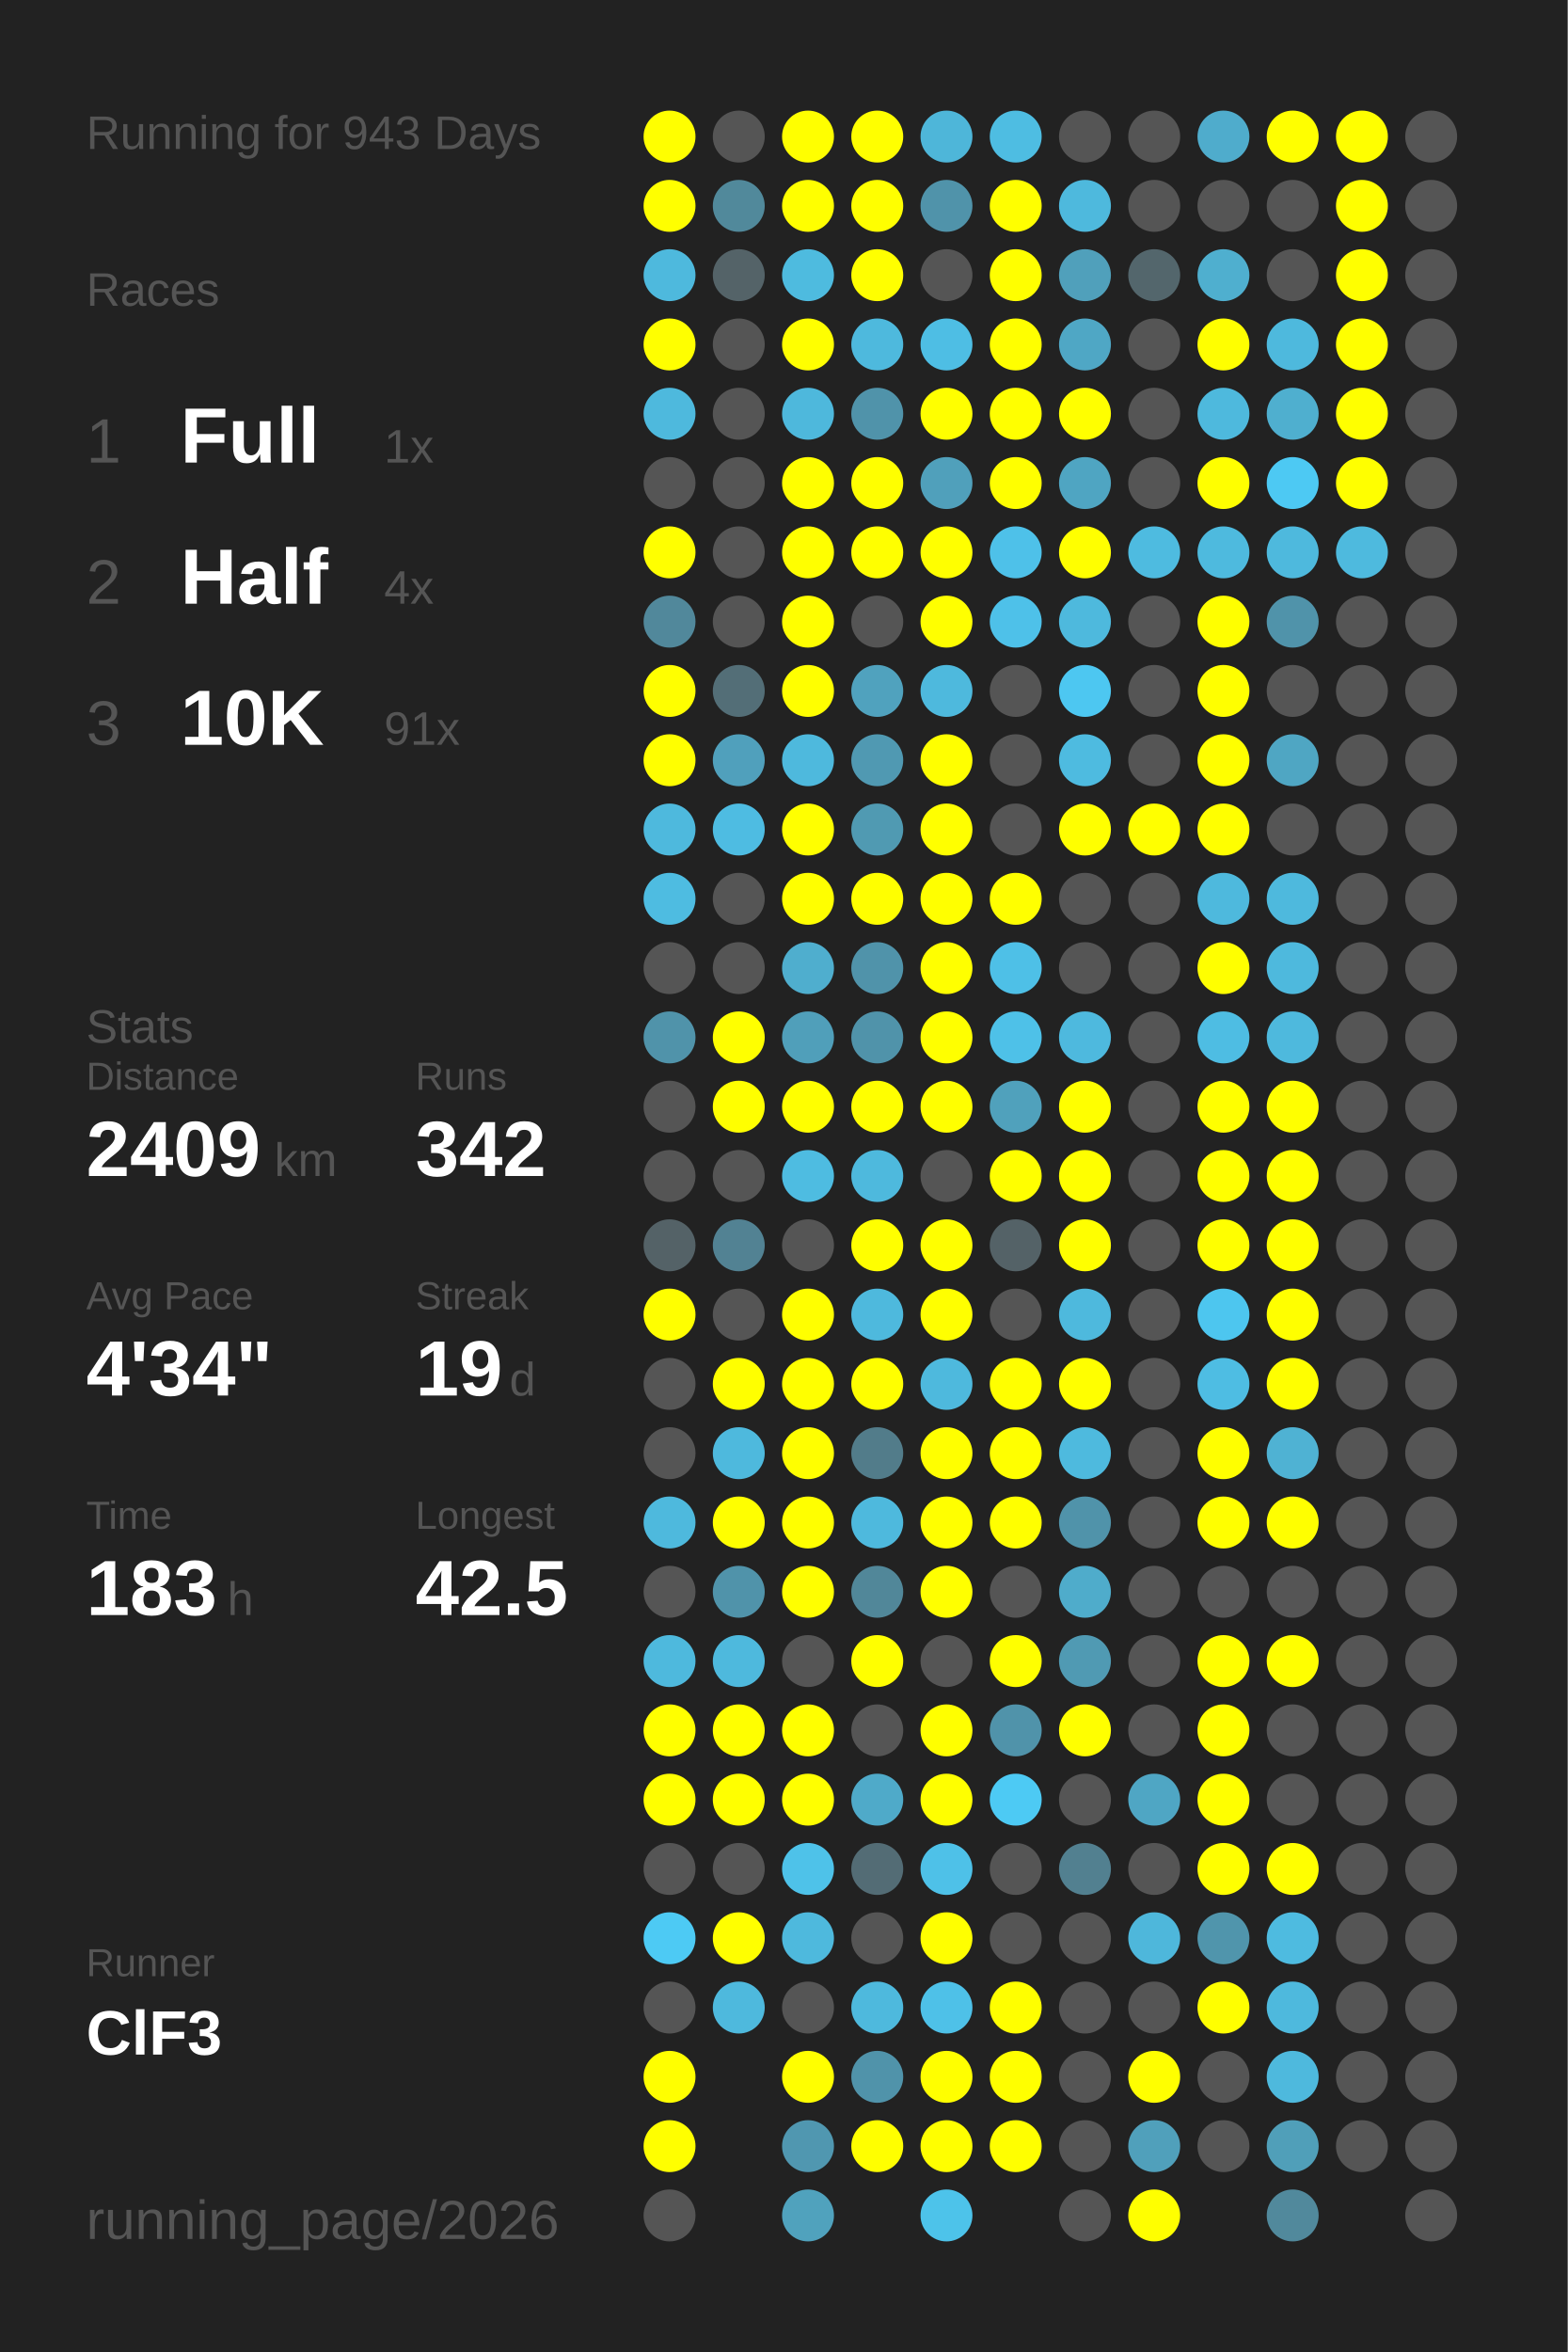
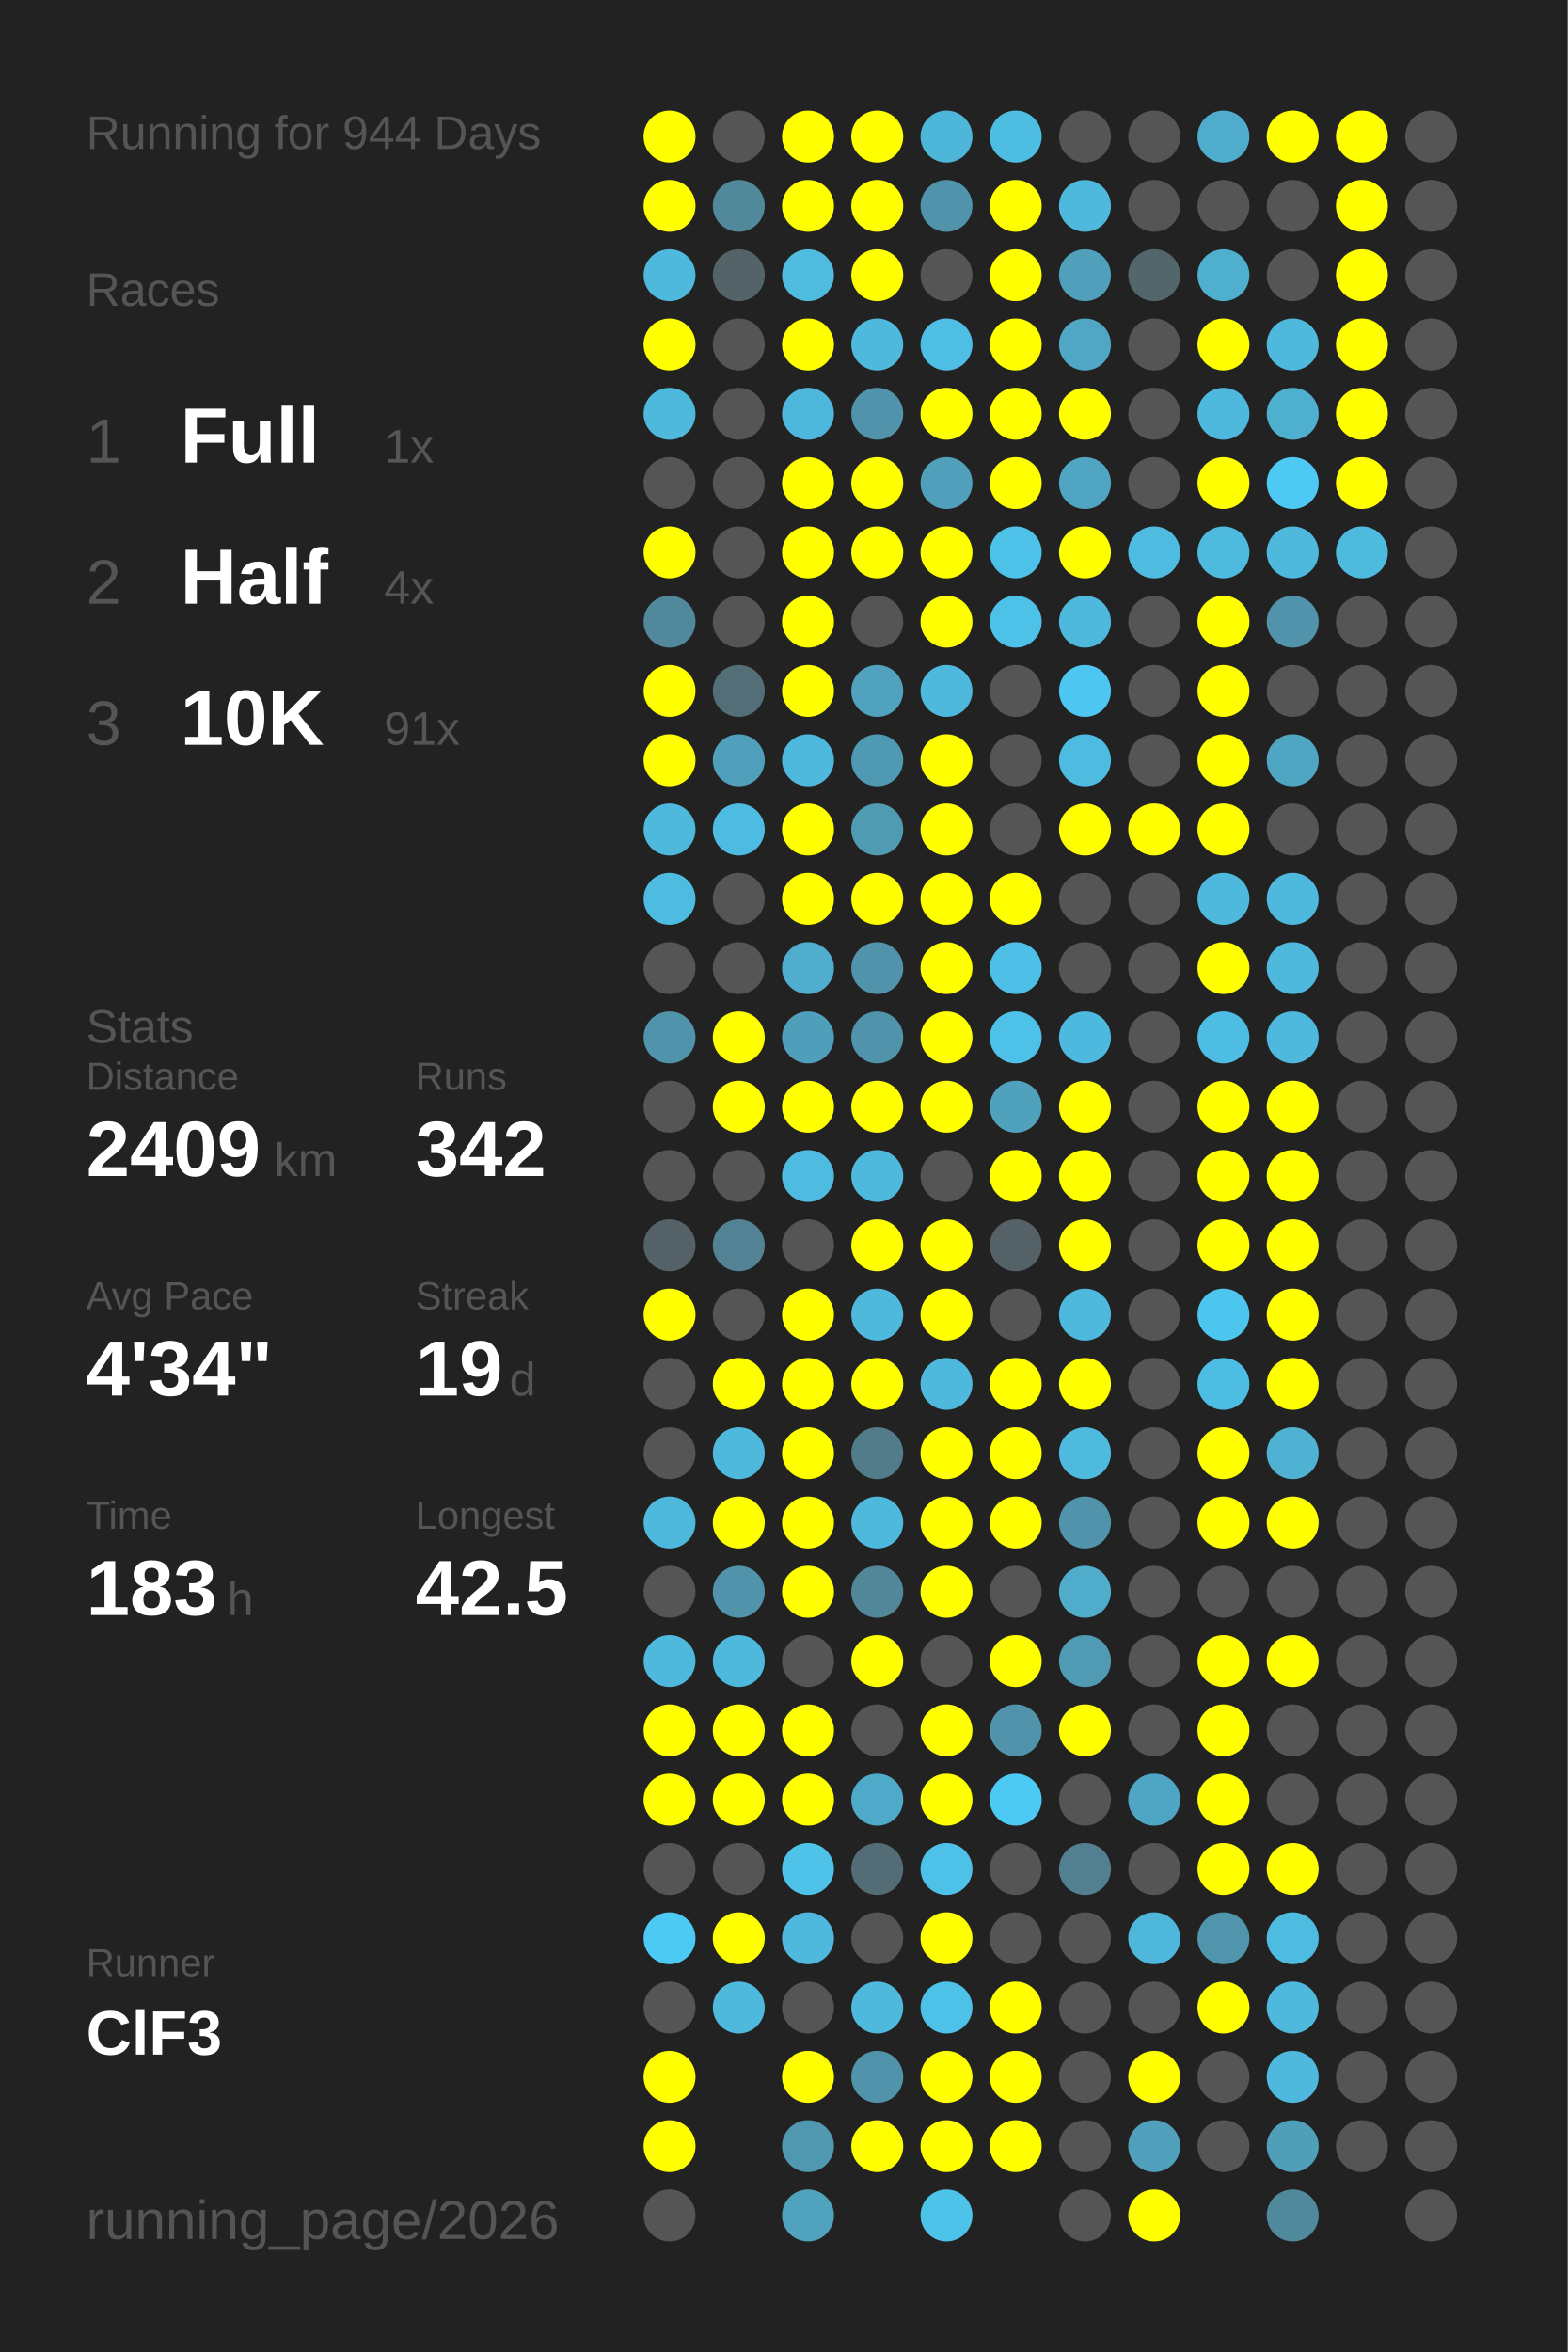
<svg xmlns="http://www.w3.org/2000/svg" baseProfile="full" height="300mm" version="1.1" viewBox="0,0,200,300" width="200mm">
  <defs />
  <rect fill="#222222" height="300" width="200" x="0" y="0" />
-   <text fill="#555555" style="font-size:6px; font-family:Arial;" x="11" y="19">Running for 943 Days</text>
+   <text fill="#555555" style="font-size:6px; font-family:Arial;" x="11" y="19">Running for 944 Days</text>
  <text fill="#555555" style="font-size:6px; font-family:Arial;" x="11" y="39">Races</text>
  <text fill="#555555" style="font-size:8px; font-family:Arial;" x="11" y="59">1</text>
  <text fill="#FFFFFF" style="font-size:10px; font-family:Arial; font-weight:bold;" x="23" y="59">Full</text>
  <text fill="#555555" style="font-size:6px; font-family:Arial;" x="49" y="59">1x</text>
  <text fill="#555555" style="font-size:8px; font-family:Arial;" x="11" y="77">2</text>
  <text fill="#FFFFFF" style="font-size:10px; font-family:Arial; font-weight:bold;" x="23" y="77">Half</text>
  <text fill="#555555" style="font-size:6px; font-family:Arial;" x="49" y="77">4x</text>
  <text fill="#555555" style="font-size:8px; font-family:Arial;" x="11" y="95">3</text>
  <text fill="#FFFFFF" style="font-size:10px; font-family:Arial; font-weight:bold;" x="23" y="95">10K</text>
  <text fill="#555555" style="font-size:6px; font-family:Arial;" x="49" y="95">91x</text>
  <text fill="#555555" style="font-size:6px; font-family:Arial;" x="11" y="133">Stats</text>
  <text fill="#555555" style="font-size:5px; font-family:Arial;" x="11" y="139">Distance</text>
  <text fill="#FFFFFF" style="font-size:10px; font-family:Arial; font-weight:bold;" x="11" y="150">2409</text>
  <text fill="#555555" style="font-size:6px; font-family:Arial;" x="35" y="150">km</text>
  <text fill="#555555" style="font-size:5px; font-family:Arial;" x="53" y="139">Runs</text>
  <text fill="#FFFFFF" style="font-size:10px; font-family:Arial; font-weight:bold;" x="53" y="150">342</text>
  <text fill="#555555" style="font-size:5px; font-family:Arial;" x="11" y="167">Avg Pace</text>
  <text fill="#FFFFFF" style="font-size:10px; font-family:Arial; font-weight:bold;" x="11" y="178">4'34"</text>
  <text fill="#555555" style="font-size:5px; font-family:Arial;" x="53" y="167">Streak</text>
  <text fill="#FFFFFF" style="font-size:10px; font-family:Arial; font-weight:bold;" x="53" y="178">19</text>
  <text fill="#555555" style="font-size:6px; font-family:Arial;" x="65" y="178">d</text>
  <text fill="#555555" style="font-size:5px; font-family:Arial;" x="11" y="195">Time</text>
  <text fill="#FFFFFF" style="font-size:10px; font-family:Arial; font-weight:bold;" x="11" y="206">183</text>
  <text fill="#555555" style="font-size:6px; font-family:Arial;" x="29" y="206">h</text>
  <text fill="#555555" style="font-size:5px; font-family:Arial;" x="53" y="195">Longest</text>
  <text fill="#FFFFFF" style="font-size:10px; font-family:Arial; font-weight:bold;" x="53" y="206">42.5</text>
  <text fill="#555555" style="font-size:5px; font-family:Arial;" x="11" y="252.065">Runner</text>
  <text fill="#FFFFFF" style="font-size:8px; font-family:Arial; font-weight:bold;" x="11" y="262.065">ClF3</text>
  <text fill="#555555" style="font-size:7px; font-family:Arial;" x="11" y="285.581">running_page/2026</text>
  <circle cx="85.417" cy="17.419" fill="#FFFF00" r="3.312" />
  <circle cx="85.417" cy="26.258" fill="#FFFF00" r="3.312" />
  <circle cx="85.417" cy="35.097" fill="#4eb9dd" r="3.312" />
  <circle cx="85.417" cy="43.935" fill="#FFFF00" r="3.312" />
  <circle cx="85.417" cy="52.774" fill="#4eb9dd" r="3.312" />
  <circle cx="85.417" cy="61.613" fill="#555555" r="3.312" />
  <circle cx="85.417" cy="70.452" fill="#FFFF00" r="3.312" />
  <circle cx="85.417" cy="79.29" fill="#51889b" r="3.312" />
  <circle cx="85.417" cy="88.129" fill="#FFFF00" r="3.312" />
  <circle cx="85.417" cy="96.968" fill="#FFFF00" r="3.312" />
  <circle cx="85.417" cy="105.806" fill="#4eb9dd" r="3.312" />
  <circle cx="85.417" cy="114.645" fill="#4ebce1" r="3.312" />
  <circle cx="85.417" cy="123.484" fill="#555555" r="3.312" />
  <circle cx="85.417" cy="132.323" fill="#5093aa" r="3.312" />
  <circle cx="85.417" cy="141.161" fill="#555555" r="3.312" />
  <circle cx="85.417" cy="150" fill="#555555" r="3.312" />
  <circle cx="85.417" cy="158.839" fill="#546267" r="3.312" />
  <circle cx="85.417" cy="167.677" fill="#FFFF00" r="3.312" />
  <circle cx="85.417" cy="176.516" fill="#555555" r="3.312" />
  <circle cx="85.417" cy="185.355" fill="#555555" r="3.312" />
  <circle cx="85.417" cy="194.194" fill="#4eb9dd" r="3.312" />
  <circle cx="85.417" cy="203.032" fill="#555555" r="3.312" />
  <circle cx="85.417" cy="211.871" fill="#4eb9dd" r="3.312" />
  <circle cx="85.417" cy="220.71" fill="#FFFF00" r="3.312" />
  <circle cx="85.417" cy="229.548" fill="#FFFF00" r="3.312" />
  <circle cx="85.417" cy="238.387" fill="#555555" r="3.312" />
  <circle cx="85.417" cy="247.226" fill="#4dcaf4" r="3.312" />
  <circle cx="85.417" cy="256.065" fill="#555555" r="3.312" />
  <circle cx="85.417" cy="264.903" fill="#FFFF00" r="3.312" />
  <circle cx="85.417" cy="273.742" fill="#FFFF00" r="3.312" />
  <circle cx="85.417" cy="282.581" fill="#555555" r="3.312" />
  <circle cx="94.25" cy="17.419" fill="#555555" r="3.312" />
  <circle cx="94.25" cy="26.258" fill="#51899b" r="3.312" />
  <circle cx="94.25" cy="35.097" fill="#546368" r="3.312" />
  <circle cx="94.25" cy="43.935" fill="#555555" r="3.312" />
  <circle cx="94.25" cy="52.774" fill="#555555" r="3.312" />
  <circle cx="94.25" cy="61.613" fill="#555555" r="3.312" />
  <circle cx="94.25" cy="70.452" fill="#555555" r="3.312" />
  <circle cx="94.25" cy="79.29" fill="#555555" r="3.312" />
  <circle cx="94.25" cy="88.129" fill="#536e77" r="3.312" />
  <circle cx="94.25" cy="96.968" fill="#50a0bc" r="3.312" />
  <circle cx="94.25" cy="105.806" fill="#4ebce2" r="3.312" />
  <circle cx="94.25" cy="114.645" fill="#555555" r="3.312" />
  <circle cx="94.25" cy="123.484" fill="#555555" r="3.312" />
  <circle cx="94.25" cy="132.323" fill="#FFFF00" r="3.312" />
  <circle cx="94.25" cy="141.161" fill="#FFFF00" r="3.312" />
  <circle cx="94.25" cy="150" fill="#555555" r="3.312" />
  <circle cx="94.25" cy="158.839" fill="#528293" r="3.312" />
  <circle cx="94.25" cy="167.677" fill="#555555" r="3.312" />
  <circle cx="94.25" cy="176.516" fill="#FFFF00" r="3.312" />
  <circle cx="94.25" cy="185.355" fill="#4eb9dd" r="3.312" />
  <circle cx="94.25" cy="194.194" fill="#FFFF00" r="3.312" />
  <circle cx="94.25" cy="203.032" fill="#5093aa" r="3.312" />
  <circle cx="94.25" cy="211.871" fill="#4eb9dd" r="3.312" />
  <circle cx="94.25" cy="220.71" fill="#FFFF00" r="3.312" />
  <circle cx="94.25" cy="229.548" fill="#FFFF00" r="3.312" />
  <circle cx="94.25" cy="238.387" fill="#555555" r="3.312" />
  <circle cx="94.25" cy="247.226" fill="#FFFF00" r="3.312" />
  <circle cx="94.25" cy="256.065" fill="#4eb9dd" r="3.312" />
  <circle cx="103.083" cy="17.419" fill="#FFFF00" r="3.312" />
  <circle cx="103.083" cy="26.258" fill="#FFFF00" r="3.312" />
  <circle cx="103.083" cy="35.097" fill="#4ebbdf" r="3.312" />
  <circle cx="103.083" cy="43.935" fill="#FFFF00" r="3.312" />
  <circle cx="103.083" cy="52.774" fill="#4eb8dc" r="3.312" />
  <circle cx="103.083" cy="61.613" fill="#FFFF00" r="3.312" />
  <circle cx="103.083" cy="70.452" fill="#FFFF00" r="3.312" />
  <circle cx="103.083" cy="79.29" fill="#FFFF00" r="3.312" />
  <circle cx="103.083" cy="88.129" fill="#FFFF00" r="3.312" />
  <circle cx="103.083" cy="96.968" fill="#4eb9dd" r="3.312" />
  <circle cx="103.083" cy="105.806" fill="#FFFF00" r="3.312" />
  <circle cx="103.083" cy="114.645" fill="#FFFF00" r="3.312" />
  <circle cx="103.083" cy="123.484" fill="#4faece" r="3.312" />
  <circle cx="103.083" cy="132.323" fill="#509fba" r="3.312" />
  <circle cx="103.083" cy="141.161" fill="#FFFF00" r="3.312" />
  <circle cx="103.083" cy="150" fill="#4ebce1" r="3.312" />
  <circle cx="103.083" cy="158.839" fill="#555555" r="3.312" />
  <circle cx="103.083" cy="167.677" fill="#FFFF00" r="3.312" />
  <circle cx="103.083" cy="176.516" fill="#FFFF00" r="3.312" />
  <circle cx="103.083" cy="185.355" fill="#FFFF00" r="3.312" />
  <circle cx="103.083" cy="194.194" fill="#FFFF00" r="3.312" />
  <circle cx="103.083" cy="203.032" fill="#FFFF00" r="3.312" />
  <circle cx="103.083" cy="211.871" fill="#555555" r="3.312" />
  <circle cx="103.083" cy="220.71" fill="#FFFF00" r="3.312" />
  <circle cx="103.083" cy="229.548" fill="#FFFF00" r="3.312" />
  <circle cx="103.083" cy="238.387" fill="#4ec2e9" r="3.312" />
  <circle cx="103.083" cy="247.226" fill="#4eb9dd" r="3.312" />
  <circle cx="103.083" cy="256.065" fill="#555555" r="3.312" />
  <circle cx="103.083" cy="264.903" fill="#FFFF00" r="3.312" />
  <circle cx="103.083" cy="273.742" fill="#5097b0" r="3.312" />
  <circle cx="103.083" cy="282.581" fill="#50a2bd" r="3.312" />
  <circle cx="111.917" cy="17.419" fill="#FFFF00" r="3.312" />
  <circle cx="111.917" cy="26.258" fill="#FFFF00" r="3.312" />
  <circle cx="111.917" cy="35.097" fill="#FFFF00" r="3.312" />
  <circle cx="111.917" cy="43.935" fill="#4eb9dd" r="3.312" />
  <circle cx="111.917" cy="52.774" fill="#5093aa" r="3.312" />
  <circle cx="111.917" cy="61.613" fill="#FFFF00" r="3.312" />
  <circle cx="111.917" cy="70.452" fill="#FFFF00" r="3.312" />
  <circle cx="111.917" cy="79.29" fill="#555555" r="3.312" />
  <circle cx="111.917" cy="88.129" fill="#50a2be" r="3.312" />
  <circle cx="111.917" cy="96.968" fill="#5099b2" r="3.312" />
  <circle cx="111.917" cy="105.806" fill="#509ab2" r="3.312" />
  <circle cx="111.917" cy="114.645" fill="#FFFF00" r="3.312" />
  <circle cx="111.917" cy="123.484" fill="#5093aa" r="3.312" />
  <circle cx="111.917" cy="132.323" fill="#5093aa" r="3.312" />
  <circle cx="111.917" cy="141.161" fill="#FFFF00" r="3.312" />
  <circle cx="111.917" cy="150" fill="#4eb9dd" r="3.312" />
  <circle cx="111.917" cy="158.839" fill="#FFFF00" r="3.312" />
  <circle cx="111.917" cy="167.677" fill="#4eb9dd" r="3.312" />
  <circle cx="111.917" cy="176.516" fill="#FFFF00" r="3.312" />
  <circle cx="111.917" cy="185.355" fill="#527c8a" r="3.312" />
  <circle cx="111.917" cy="194.194" fill="#4eb9dd" r="3.312" />
  <circle cx="111.917" cy="203.032" fill="#518799" r="3.312" />
  <circle cx="111.917" cy="211.871" fill="#FFFF00" r="3.312" />
  <circle cx="111.917" cy="220.71" fill="#555555" r="3.312" />
  <circle cx="111.917" cy="229.548" fill="#4faac9" r="3.312" />
  <circle cx="111.917" cy="238.387" fill="#536c75" r="3.312" />
  <circle cx="111.917" cy="247.226" fill="#555555" r="3.312" />
  <circle cx="111.917" cy="256.065" fill="#4eb9dd" r="3.312" />
  <circle cx="111.917" cy="264.903" fill="#5093aa" r="3.312" />
  <circle cx="111.917" cy="273.742" fill="#FFFF00" r="3.312" />
  <circle cx="120.75" cy="17.419" fill="#4eb6d9" r="3.312" />
  <circle cx="120.75" cy="26.258" fill="#5093aa" r="3.312" />
  <circle cx="120.75" cy="35.097" fill="#555555" r="3.312" />
  <circle cx="120.75" cy="43.935" fill="#4ebee4" r="3.312" />
  <circle cx="120.75" cy="52.774" fill="#FFFF00" r="3.312" />
  <circle cx="120.75" cy="61.613" fill="#50a0bb" r="3.312" />
  <circle cx="120.75" cy="70.452" fill="#FFFF00" r="3.312" />
  <circle cx="120.75" cy="79.29" fill="#FFFF00" r="3.312" />
  <circle cx="120.75" cy="88.129" fill="#4eb9dd" r="3.312" />
  <circle cx="120.75" cy="96.968" fill="#FFFF00" r="3.312" />
  <circle cx="120.75" cy="105.806" fill="#FFFF00" r="3.312" />
  <circle cx="120.75" cy="114.645" fill="#FFFF00" r="3.312" />
  <circle cx="120.75" cy="123.484" fill="#FFFF00" r="3.312" />
  <circle cx="120.75" cy="132.323" fill="#FFFF00" r="3.312" />
  <circle cx="120.75" cy="141.161" fill="#FFFF00" r="3.312" />
  <circle cx="120.75" cy="150" fill="#555555" r="3.312" />
  <circle cx="120.75" cy="158.839" fill="#FFFF00" r="3.312" />
  <circle cx="120.75" cy="167.677" fill="#FFFF00" r="3.312" />
  <circle cx="120.75" cy="176.516" fill="#4eb9dd" r="3.312" />
  <circle cx="120.75" cy="185.355" fill="#FFFF00" r="3.312" />
  <circle cx="120.75" cy="194.194" fill="#FFFF00" r="3.312" />
  <circle cx="120.75" cy="203.032" fill="#FFFF00" r="3.312" />
  <circle cx="120.75" cy="211.871" fill="#555555" r="3.312" />
  <circle cx="120.75" cy="220.71" fill="#FFFF00" r="3.312" />
  <circle cx="120.75" cy="229.548" fill="#FFFF00" r="3.312" />
  <circle cx="120.75" cy="238.387" fill="#4ec1e8" r="3.312" />
  <circle cx="120.75" cy="247.226" fill="#FFFF00" r="3.312" />
  <circle cx="120.75" cy="256.065" fill="#4ec1e8" r="3.312" />
  <circle cx="120.75" cy="264.903" fill="#FFFF00" r="3.312" />
  <circle cx="120.75" cy="273.742" fill="#FFFF00" r="3.312" />
  <circle cx="120.75" cy="282.581" fill="#4dc3ea" r="3.312" />
  <circle cx="129.583" cy="17.419" fill="#4ebde2" r="3.312" />
  <circle cx="129.583" cy="26.258" fill="#FFFF00" r="3.312" />
  <circle cx="129.583" cy="35.097" fill="#FFFF00" r="3.312" />
  <circle cx="129.583" cy="43.935" fill="#FFFF00" r="3.312" />
  <circle cx="129.583" cy="52.774" fill="#FFFF00" r="3.312" />
  <circle cx="129.583" cy="61.613" fill="#FFFF00" r="3.312" />
  <circle cx="129.583" cy="70.452" fill="#4ec1e9" r="3.312" />
  <circle cx="129.583" cy="79.29" fill="#4ec1e9" r="3.312" />
  <circle cx="129.583" cy="88.129" fill="#555555" r="3.312" />
  <circle cx="129.583" cy="96.968" fill="#555555" r="3.312" />
  <circle cx="129.583" cy="105.806" fill="#555555" r="3.312" />
  <circle cx="129.583" cy="114.645" fill="#FFFF00" r="3.312" />
  <circle cx="129.583" cy="123.484" fill="#4ec0e7" r="3.312" />
  <circle cx="129.583" cy="132.323" fill="#4ec1e8" r="3.312" />
  <circle cx="129.583" cy="141.161" fill="#50a1bc" r="3.312" />
  <circle cx="129.583" cy="150" fill="#FFFF00" r="3.312" />
  <circle cx="129.583" cy="158.839" fill="#546267" r="3.312" />
  <circle cx="129.583" cy="167.677" fill="#555555" r="3.312" />
  <circle cx="129.583" cy="176.516" fill="#FFFF00" r="3.312" />
  <circle cx="129.583" cy="185.355" fill="#FFFF00" r="3.312" />
  <circle cx="129.583" cy="194.194" fill="#FFFF00" r="3.312" />
  <circle cx="129.583" cy="203.032" fill="#555555" r="3.312" />
  <circle cx="129.583" cy="211.871" fill="#FFFF00" r="3.312" />
  <circle cx="129.583" cy="220.71" fill="#5093aa" r="3.312" />
  <circle cx="129.583" cy="229.548" fill="#4dcaf4" r="3.312" />
  <circle cx="129.583" cy="238.387" fill="#555555" r="3.312" />
  <circle cx="129.583" cy="247.226" fill="#555555" r="3.312" />
  <circle cx="129.583" cy="256.065" fill="#FFFF00" r="3.312" />
  <circle cx="129.583" cy="264.903" fill="#FFFF00" r="3.312" />
  <circle cx="129.583" cy="273.742" fill="#FFFF00" r="3.312" />
  <circle cx="138.417" cy="17.419" fill="#555555" r="3.312" />
  <circle cx="138.417" cy="26.258" fill="#4eb9dd" r="3.312" />
  <circle cx="138.417" cy="35.097" fill="#50a0bb" r="3.312" />
  <circle cx="138.417" cy="43.935" fill="#4fa7c5" r="3.312" />
  <circle cx="138.417" cy="52.774" fill="#FFFF00" r="3.312" />
  <circle cx="138.417" cy="61.613" fill="#4fa5c2" r="3.312" />
  <circle cx="138.417" cy="70.452" fill="#FFFF00" r="3.312" />
  <circle cx="138.417" cy="79.29" fill="#4eb9dd" r="3.312" />
  <circle cx="138.417" cy="88.129" fill="#4dc7f1" r="3.312" />
  <circle cx="138.417" cy="96.968" fill="#4ebbe0" r="3.312" />
  <circle cx="138.417" cy="105.806" fill="#FFFF00" r="3.312" />
  <circle cx="138.417" cy="114.645" fill="#555555" r="3.312" />
  <circle cx="138.417" cy="123.484" fill="#555555" r="3.312" />
  <circle cx="138.417" cy="132.323" fill="#4eb9de" r="3.312" />
  <circle cx="138.417" cy="141.161" fill="#FFFF00" r="3.312" />
  <circle cx="138.417" cy="150" fill="#FFFF00" r="3.312" />
  <circle cx="138.417" cy="158.839" fill="#FFFF00" r="3.312" />
  <circle cx="138.417" cy="167.677" fill="#4eb9dd" r="3.312" />
  <circle cx="138.417" cy="176.516" fill="#FFFF00" r="3.312" />
  <circle cx="138.417" cy="185.355" fill="#4ebade" r="3.312" />
  <circle cx="138.417" cy="194.194" fill="#5093aa" r="3.312" />
  <circle cx="138.417" cy="203.032" fill="#4faccb" r="3.312" />
  <circle cx="138.417" cy="211.871" fill="#509ab3" r="3.312" />
  <circle cx="138.417" cy="220.71" fill="#FFFF00" r="3.312" />
  <circle cx="138.417" cy="229.548" fill="#555555" r="3.312" />
  <circle cx="138.417" cy="238.387" fill="#528090" r="3.312" />
  <circle cx="138.417" cy="247.226" fill="#555555" r="3.312" />
  <circle cx="138.417" cy="256.065" fill="#555555" r="3.312" />
  <circle cx="138.417" cy="264.903" fill="#555555" r="3.312" />
  <circle cx="138.417" cy="273.742" fill="#555555" r="3.312" />
  <circle cx="138.417" cy="282.581" fill="#555555" r="3.312" />
  <circle cx="147.25" cy="17.419" fill="#555555" r="3.312" />
  <circle cx="147.25" cy="26.258" fill="#555555" r="3.312" />
  <circle cx="147.25" cy="35.097" fill="#53666c" r="3.312" />
  <circle cx="147.25" cy="43.935" fill="#555555" r="3.312" />
  <circle cx="147.25" cy="52.774" fill="#555555" r="3.312" />
  <circle cx="147.25" cy="61.613" fill="#555555" r="3.312" />
  <circle cx="147.25" cy="70.452" fill="#4ebbe0" r="3.312" />
  <circle cx="147.25" cy="79.29" fill="#555555" r="3.312" />
  <circle cx="147.25" cy="88.129" fill="#555555" r="3.312" />
  <circle cx="147.25" cy="96.968" fill="#555555" r="3.312" />
  <circle cx="147.25" cy="105.806" fill="#FFFF00" r="3.312" />
  <circle cx="147.25" cy="114.645" fill="#555555" r="3.312" />
  <circle cx="147.25" cy="123.484" fill="#555555" r="3.312" />
  <circle cx="147.25" cy="132.323" fill="#555555" r="3.312" />
  <circle cx="147.25" cy="141.161" fill="#555555" r="3.312" />
  <circle cx="147.25" cy="150" fill="#555555" r="3.312" />
  <circle cx="147.25" cy="158.839" fill="#555555" r="3.312" />
  <circle cx="147.25" cy="167.677" fill="#555555" r="3.312" />
  <circle cx="147.25" cy="176.516" fill="#555555" r="3.312" />
  <circle cx="147.25" cy="185.355" fill="#555555" r="3.312" />
  <circle cx="147.25" cy="194.194" fill="#555555" r="3.312" />
  <circle cx="147.25" cy="203.032" fill="#555555" r="3.312" />
  <circle cx="147.25" cy="211.871" fill="#555555" r="3.312" />
  <circle cx="147.25" cy="220.71" fill="#555555" r="3.312" />
  <circle cx="147.25" cy="229.548" fill="#4fa6c4" r="3.312" />
  <circle cx="147.25" cy="238.387" fill="#555555" r="3.312" />
  <circle cx="147.25" cy="247.226" fill="#4eb7db" r="3.312" />
  <circle cx="147.25" cy="256.065" fill="#555555" r="3.312" />
  <circle cx="147.25" cy="264.903" fill="#FFFF00" r="3.312" />
  <circle cx="147.25" cy="273.742" fill="#50a0bb" r="3.312" />
  <circle cx="147.25" cy="282.581" fill="#FFFF00" r="3.312" />
  <circle cx="156.083" cy="17.419" fill="#4faccc" r="3.312" />
  <circle cx="156.083" cy="26.258" fill="#555555" r="3.312" />
  <circle cx="156.083" cy="35.097" fill="#4fafcf" r="3.312" />
  <circle cx="156.083" cy="43.935" fill="#FFFF00" r="3.312" />
  <circle cx="156.083" cy="52.774" fill="#4eb9dd" r="3.312" />
  <circle cx="156.083" cy="61.613" fill="#FFFF00" r="3.312" />
  <circle cx="156.083" cy="70.452" fill="#4ebade" r="3.312" />
  <circle cx="156.083" cy="79.29" fill="#FFFF00" r="3.312" />
  <circle cx="156.083" cy="88.129" fill="#FFFF00" r="3.312" />
  <circle cx="156.083" cy="96.968" fill="#FFFF00" r="3.312" />
  <circle cx="156.083" cy="105.806" fill="#FFFF00" r="3.312" />
  <circle cx="156.083" cy="114.645" fill="#4eb9dd" r="3.312" />
  <circle cx="156.083" cy="123.484" fill="#FFFF00" r="3.312" />
  <circle cx="156.083" cy="132.323" fill="#4ebde3" r="3.312" />
  <circle cx="156.083" cy="141.161" fill="#FFFF00" r="3.312" />
  <circle cx="156.083" cy="150" fill="#FFFF00" r="3.312" />
  <circle cx="156.083" cy="158.839" fill="#FFFF00" r="3.312" />
  <circle cx="156.083" cy="167.677" fill="#4dc6ef" r="3.312" />
  <circle cx="156.083" cy="176.516" fill="#4ebde3" r="3.312" />
  <circle cx="156.083" cy="185.355" fill="#FFFF00" r="3.312" />
  <circle cx="156.083" cy="194.194" fill="#FFFF00" r="3.312" />
  <circle cx="156.083" cy="203.032" fill="#555555" r="3.312" />
  <circle cx="156.083" cy="211.871" fill="#FFFF00" r="3.312" />
  <circle cx="156.083" cy="220.71" fill="#FFFF00" r="3.312" />
  <circle cx="156.083" cy="229.548" fill="#FFFF00" r="3.312" />
  <circle cx="156.083" cy="238.387" fill="#FFFF00" r="3.312" />
  <circle cx="156.083" cy="247.226" fill="#5095ac" r="3.312" />
  <circle cx="156.083" cy="256.065" fill="#FFFF00" r="3.312" />
  <circle cx="156.083" cy="264.903" fill="#555555" r="3.312" />
  <circle cx="156.083" cy="273.742" fill="#555555" r="3.312" />
  <circle cx="164.917" cy="17.419" fill="#FFFF00" r="3.312" />
  <circle cx="164.917" cy="26.258" fill="#555555" r="3.312" />
  <circle cx="164.917" cy="35.097" fill="#555555" r="3.312" />
  <circle cx="164.917" cy="43.935" fill="#4eb9dd" r="3.312" />
  <circle cx="164.917" cy="52.774" fill="#4fafcf" r="3.312" />
  <circle cx="164.917" cy="61.613" fill="#4dc9f3" r="3.312" />
  <circle cx="164.917" cy="70.452" fill="#4eb9dd" r="3.312" />
  <circle cx="164.917" cy="79.29" fill="#5093aa" r="3.312" />
  <circle cx="164.917" cy="88.129" fill="#555555" r="3.312" />
  <circle cx="164.917" cy="96.968" fill="#4fa6c3" r="3.312" />
  <circle cx="164.917" cy="105.806" fill="#555555" r="3.312" />
  <circle cx="164.917" cy="114.645" fill="#4eb9dd" r="3.312" />
  <circle cx="164.917" cy="123.484" fill="#4eb9dd" r="3.312" />
  <circle cx="164.917" cy="132.323" fill="#4eb9dd" r="3.312" />
  <circle cx="164.917" cy="141.161" fill="#FFFF00" r="3.312" />
  <circle cx="164.917" cy="150" fill="#FFFF00" r="3.312" />
  <circle cx="164.917" cy="158.839" fill="#FFFF00" r="3.312" />
  <circle cx="164.917" cy="167.677" fill="#FFFF00" r="3.312" />
  <circle cx="164.917" cy="176.516" fill="#FFFF00" r="3.312" />
  <circle cx="164.917" cy="185.355" fill="#4fb2d3" r="3.312" />
  <circle cx="164.917" cy="194.194" fill="#FFFF00" r="3.312" />
  <circle cx="164.917" cy="203.032" fill="#555555" r="3.312" />
  <circle cx="164.917" cy="211.871" fill="#FFFF00" r="3.312" />
  <circle cx="164.917" cy="220.71" fill="#555555" r="3.312" />
  <circle cx="164.917" cy="229.548" fill="#555555" r="3.312" />
  <circle cx="164.917" cy="238.387" fill="#FFFF00" r="3.312" />
  <circle cx="164.917" cy="247.226" fill="#4ebbe0" r="3.312" />
  <circle cx="164.917" cy="256.065" fill="#4eb9dd" r="3.312" />
  <circle cx="164.917" cy="264.903" fill="#4eb9dd" r="3.312" />
  <circle cx="164.917" cy="273.742" fill="#509fb9" r="3.312" />
  <circle cx="164.917" cy="282.581" fill="#51899c" r="3.312" />
  <circle cx="173.75" cy="17.419" fill="#FFFF00" r="3.312" />
  <circle cx="173.75" cy="26.258" fill="#FFFF00" r="3.312" />
  <circle cx="173.75" cy="35.097" fill="#FFFF00" r="3.312" />
  <circle cx="173.75" cy="43.935" fill="#FFFF00" r="3.312" />
  <circle cx="173.75" cy="52.774" fill="#FFFF00" r="3.312" />
  <circle cx="173.75" cy="61.613" fill="#FFFF00" r="3.312" />
  <circle cx="173.75" cy="70.452" fill="#4ebade" r="3.312" />
  <circle cx="173.75" cy="79.29" fill="#555555" r="3.312" />
  <circle cx="173.75" cy="88.129" fill="#555555" r="3.312" />
  <circle cx="173.75" cy="96.968" fill="#555555" r="3.312" />
  <circle cx="173.75" cy="105.806" fill="#555555" r="3.312" />
  <circle cx="173.75" cy="114.645" fill="#555555" r="3.312" />
  <circle cx="173.75" cy="123.484" fill="#555555" r="3.312" />
  <circle cx="173.75" cy="132.323" fill="#555555" r="3.312" />
  <circle cx="173.75" cy="141.161" fill="#555555" r="3.312" />
  <circle cx="173.75" cy="150" fill="#555555" r="3.312" />
  <circle cx="173.75" cy="158.839" fill="#555555" r="3.312" />
  <circle cx="173.75" cy="167.677" fill="#555555" r="3.312" />
  <circle cx="173.75" cy="176.516" fill="#555555" r="3.312" />
  <circle cx="173.75" cy="185.355" fill="#555555" r="3.312" />
  <circle cx="173.75" cy="194.194" fill="#555555" r="3.312" />
  <circle cx="173.75" cy="203.032" fill="#555555" r="3.312" />
  <circle cx="173.75" cy="211.871" fill="#555555" r="3.312" />
  <circle cx="173.75" cy="220.71" fill="#555555" r="3.312" />
  <circle cx="173.75" cy="229.548" fill="#555555" r="3.312" />
  <circle cx="173.75" cy="238.387" fill="#555555" r="3.312" />
  <circle cx="173.75" cy="247.226" fill="#555555" r="3.312" />
  <circle cx="173.75" cy="256.065" fill="#555555" r="3.312" />
  <circle cx="173.75" cy="264.903" fill="#555555" r="3.312" />
  <circle cx="173.75" cy="273.742" fill="#555555" r="3.312" />
  <circle cx="182.583" cy="17.419" fill="#555555" r="3.312" />
  <circle cx="182.583" cy="26.258" fill="#555555" r="3.312" />
  <circle cx="182.583" cy="35.097" fill="#555555" r="3.312" />
  <circle cx="182.583" cy="43.935" fill="#555555" r="3.312" />
  <circle cx="182.583" cy="52.774" fill="#555555" r="3.312" />
  <circle cx="182.583" cy="61.613" fill="#555555" r="3.312" />
  <circle cx="182.583" cy="70.452" fill="#555555" r="3.312" />
  <circle cx="182.583" cy="79.29" fill="#555555" r="3.312" />
  <circle cx="182.583" cy="88.129" fill="#555555" r="3.312" />
  <circle cx="182.583" cy="96.968" fill="#555555" r="3.312" />
  <circle cx="182.583" cy="105.806" fill="#555555" r="3.312" />
  <circle cx="182.583" cy="114.645" fill="#555555" r="3.312" />
  <circle cx="182.583" cy="123.484" fill="#555555" r="3.312" />
  <circle cx="182.583" cy="132.323" fill="#555555" r="3.312" />
  <circle cx="182.583" cy="141.161" fill="#555555" r="3.312" />
  <circle cx="182.583" cy="150" fill="#555555" r="3.312" />
  <circle cx="182.583" cy="158.839" fill="#555555" r="3.312" />
  <circle cx="182.583" cy="167.677" fill="#555555" r="3.312" />
  <circle cx="182.583" cy="176.516" fill="#555555" r="3.312" />
  <circle cx="182.583" cy="185.355" fill="#555555" r="3.312" />
  <circle cx="182.583" cy="194.194" fill="#555555" r="3.312" />
  <circle cx="182.583" cy="203.032" fill="#555555" r="3.312" />
  <circle cx="182.583" cy="211.871" fill="#555555" r="3.312" />
  <circle cx="182.583" cy="220.71" fill="#555555" r="3.312" />
  <circle cx="182.583" cy="229.548" fill="#555555" r="3.312" />
  <circle cx="182.583" cy="238.387" fill="#555555" r="3.312" />
  <circle cx="182.583" cy="247.226" fill="#555555" r="3.312" />
  <circle cx="182.583" cy="256.065" fill="#555555" r="3.312" />
  <circle cx="182.583" cy="264.903" fill="#555555" r="3.312" />
  <circle cx="182.583" cy="273.742" fill="#555555" r="3.312" />
  <circle cx="182.583" cy="282.581" fill="#555555" r="3.312" />
</svg>
